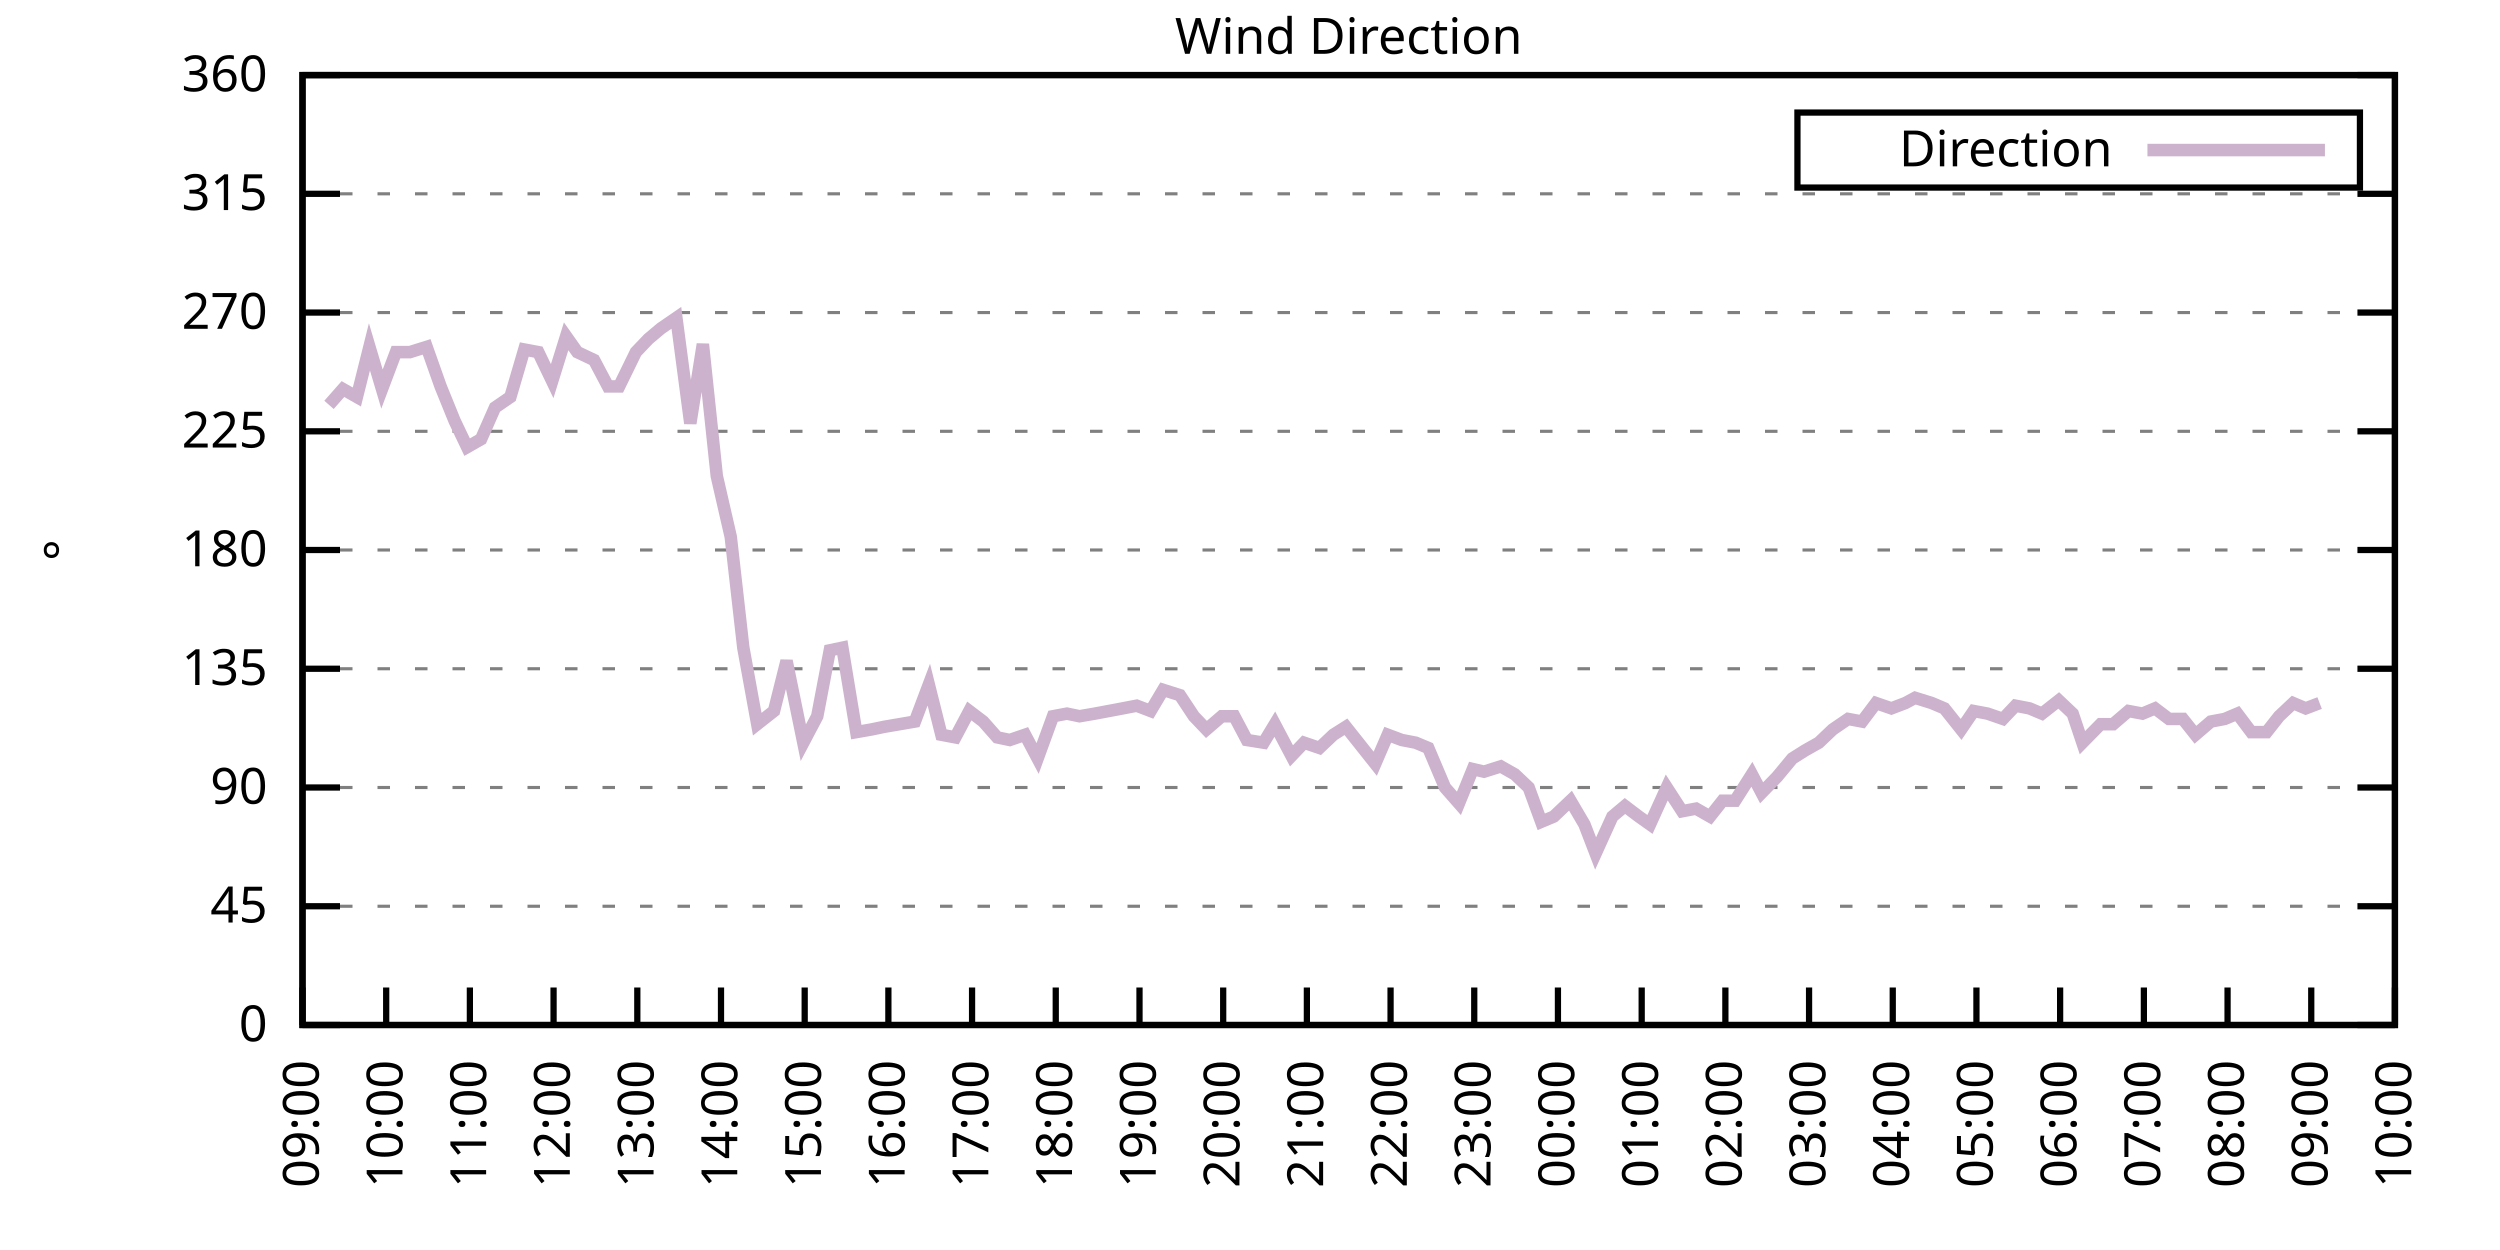
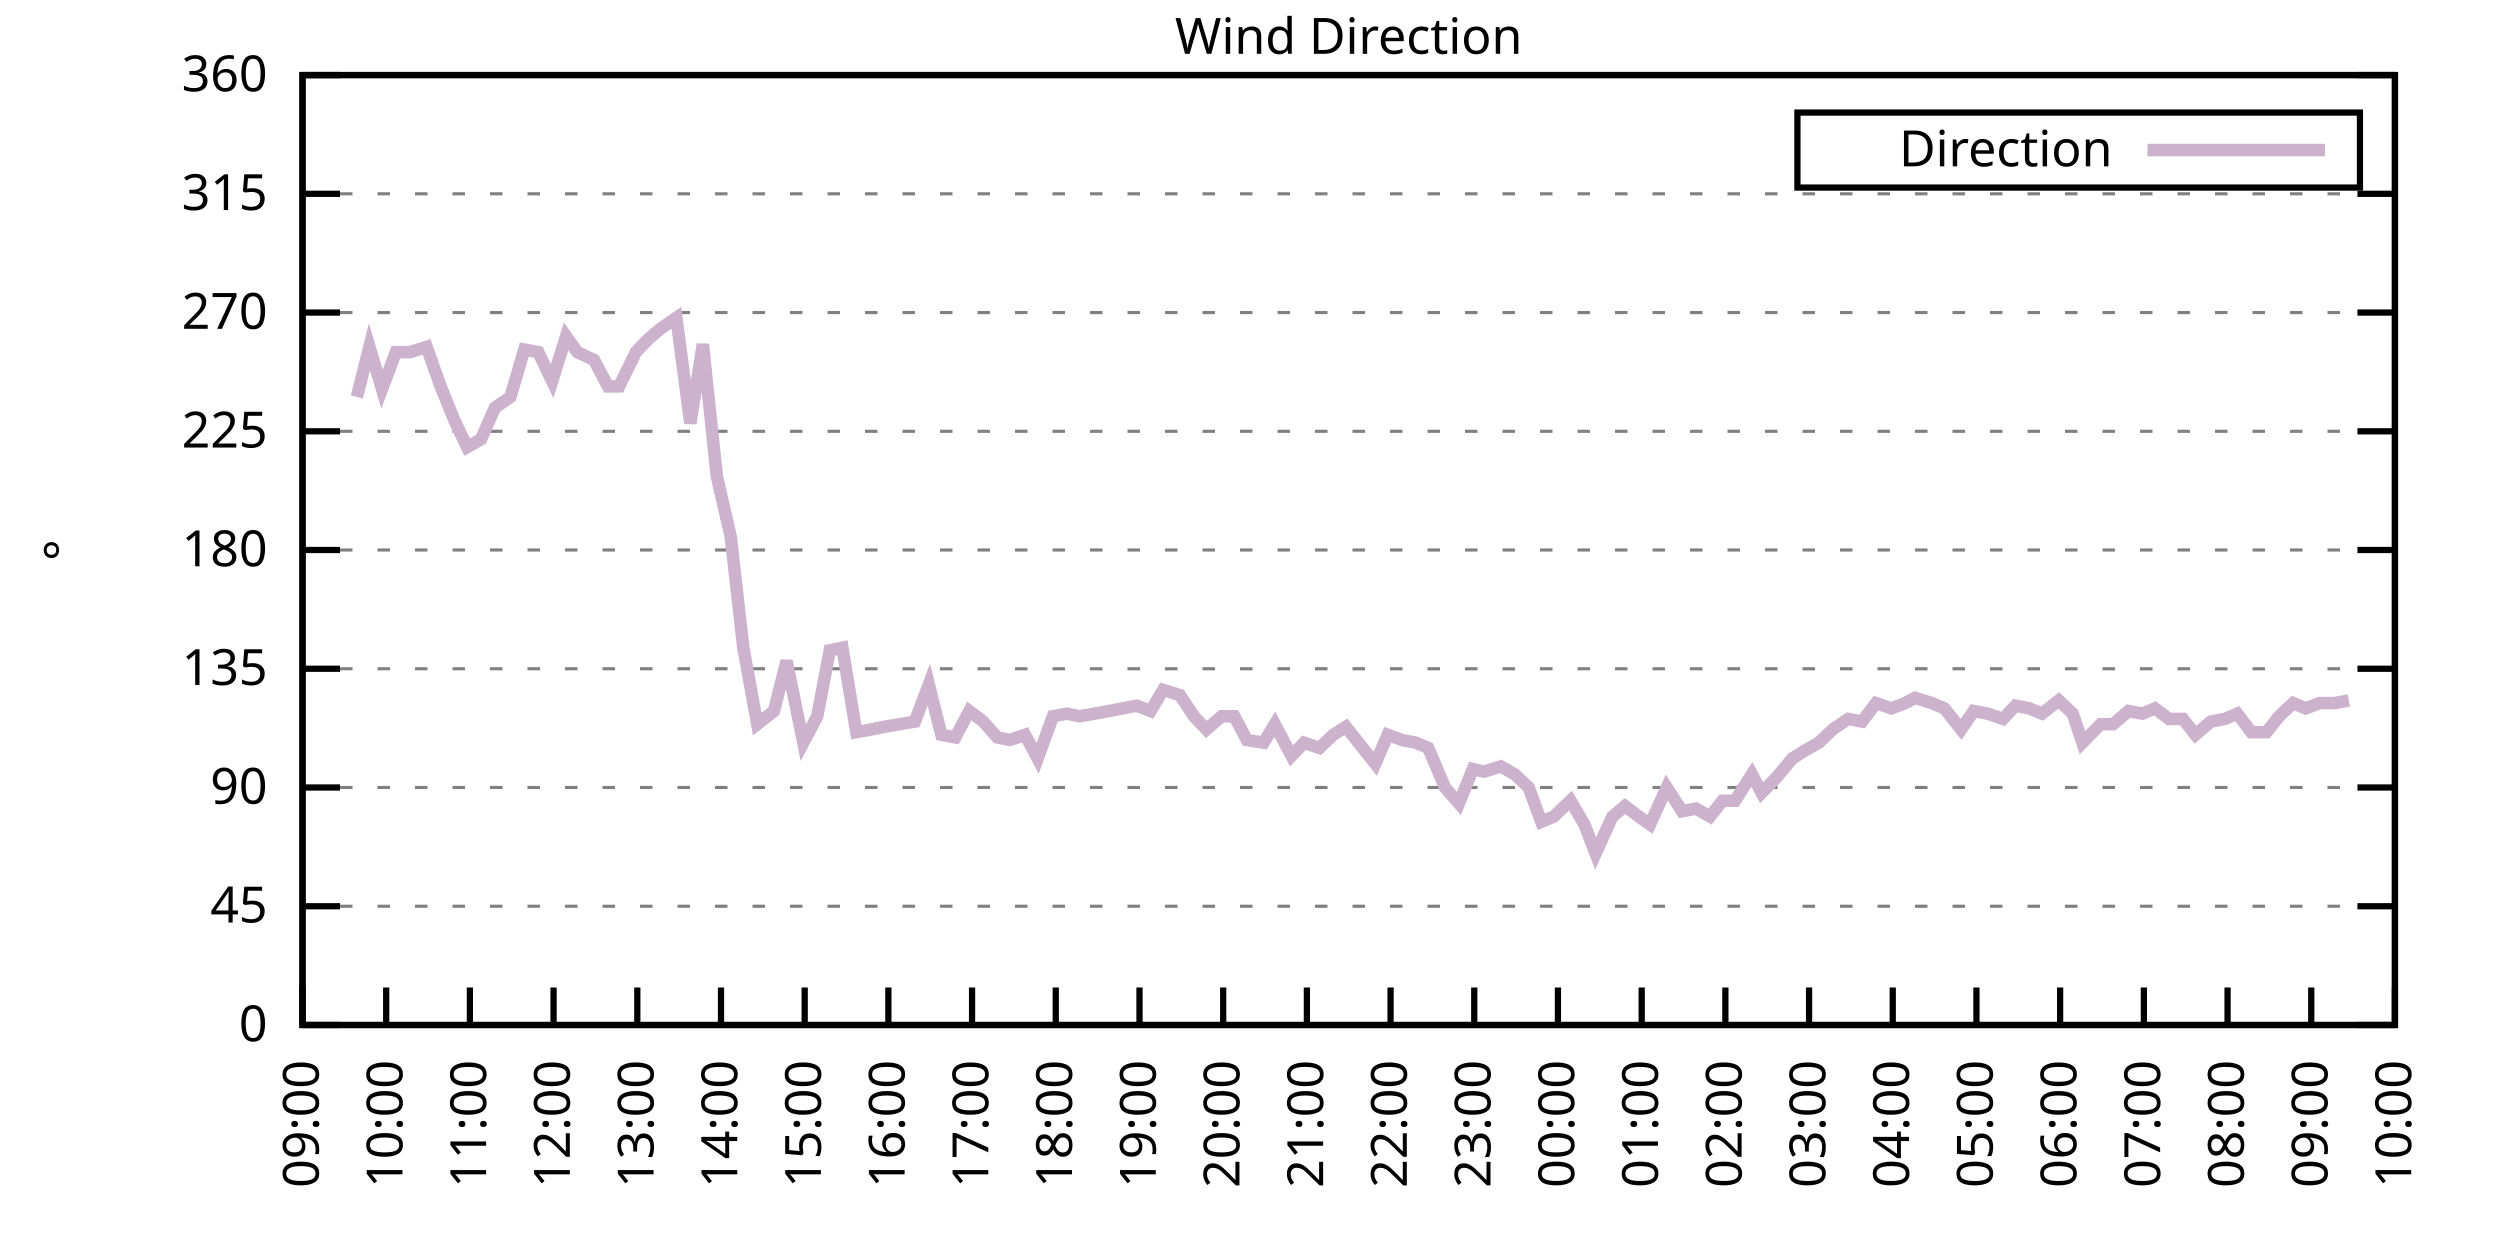
<svg xmlns="http://www.w3.org/2000/svg" xmlns:xlink="http://www.w3.org/1999/xlink" width="400" height="200" viewBox="0 0 400 200">
  <g id="gnuplot_canvas">
    <rect x="0" y="0" width="400" height="200" fill="none" />
    <defs>
      <circle id="gpDot" r="0.5" stroke-width="0.5" stroke="currentColor" />
      <path id="gpPt0" stroke-width="0.333" stroke="currentColor" d="M-1,0 h2 M0,-1 v2" />
      <path id="gpPt1" stroke-width="0.333" stroke="currentColor" d="M-1,-1 L1,1 M1,-1 L-1,1" />
      <path id="gpPt2" stroke-width="0.333" stroke="currentColor" d="M-1,0 L1,0 M0,-1 L0,1 M-1,-1 L1,1 M-1,1 L1,-1" />
      <rect id="gpPt3" stroke-width="0.333" stroke="currentColor" x="-1" y="-1" width="2" height="2" />
      <rect id="gpPt4" stroke-width="0.333" stroke="currentColor" fill="currentColor" x="-1" y="-1" width="2" height="2" />
      <circle id="gpPt5" stroke-width="0.333" stroke="currentColor" cx="0" cy="0" r="1" />
      <use xlink:href="#gpPt5" id="gpPt6" fill="currentColor" stroke="none" />
      <path id="gpPt7" stroke-width="0.333" stroke="currentColor" d="M0,-1.33 L-1.33,0.67 L1.33,0.67 z" />
      <use xlink:href="#gpPt7" id="gpPt8" fill="currentColor" stroke="none" />
      <use xlink:href="#gpPt7" id="gpPt9" stroke="currentColor" transform="rotate(180)" />
      <use xlink:href="#gpPt9" id="gpPt10" fill="currentColor" stroke="none" />
      <use xlink:href="#gpPt3" id="gpPt11" stroke="currentColor" transform="rotate(45)" />
      <use xlink:href="#gpPt11" id="gpPt12" fill="currentColor" stroke="none" />
      <path id="gpPt13" stroke-width="0.333" stroke="currentColor" d="M0,1.330 L1.265,0.411 L0.782,-1.067 L-0.782,-1.076 L-1.265,0.411 z" />
      <use xlink:href="#gpPt13" id="gpPt14" fill="currentColor" stroke="none" />
      <filter id="textbox" filterUnits="objectBoundingBox" x="0" y="0" height="1" width="1">
        <feFlood flood-color="white" flood-opacity="1" result="bgnd" />
        <feComposite in="SourceGraphic" in2="bgnd" operator="atop" />
      </filter>
      <filter id="greybox" filterUnits="objectBoundingBox" x="0" y="0" height="1" width="1">
        <feFlood flood-color="lightgrey" flood-opacity="1" result="grey" />
        <feComposite in="SourceGraphic" in2="grey" operator="atop" />
      </filter>
    </defs>
    <g fill="none" color="white" stroke="currentColor" stroke-width="1.00" stroke-linecap="butt" stroke-linejoin="miter">
</g>
    <g fill="none" color="black" stroke="currentColor" stroke-width="1.00" stroke-linecap="butt" stroke-linejoin="miter">
      <g stroke="none" shape-rendering="crispEdges">
        <polygon fill="rgb(255, 255, 255)" points="48.40,164.00 383.18,164.00 383.18,12.02 48.40,12.02 " />
      </g>
    </g>
    <g fill="none" color="black" stroke="currentColor" stroke-width="1.00" stroke-linecap="butt" stroke-linejoin="miter">
</g>
    <g fill="none" color="black" stroke="black" stroke-width="0.50" stroke-linecap="butt" stroke-linejoin="miter">
</g>
    <g fill="none" color="gray" stroke="currentColor" stroke-width="0.50" stroke-linecap="butt" stroke-linejoin="miter">
      <path stroke="gray" stroke-dasharray="2,4" class="gridline" d="M48.40,164.00 L383.19,164.00  " />
    </g>
    <g fill="none" color="gray" stroke="gray" stroke-width="1.00" stroke-linecap="butt" stroke-linejoin="miter">
</g>
    <g fill="none" color="black" stroke="currentColor" stroke-width="1.00" stroke-linecap="butt" stroke-linejoin="miter">
      <path stroke="black" d="M48.40,164.00 L54.40,164.00 M383.19,164.00 L377.19,164.00  " />
      <g transform="translate(42.80,166.60)" stroke="none" fill="black" font-family="Sans" font-size="8.00" text-anchor="end">
        <text>
          <tspan font-family="Sans"> 0</tspan>
        </text>
      </g>
    </g>
    <g fill="none" color="black" stroke="currentColor" stroke-width="1.00" stroke-linecap="butt" stroke-linejoin="miter">
</g>
    <g fill="none" color="black" stroke="black" stroke-width="0.50" stroke-linecap="butt" stroke-linejoin="miter">
</g>
    <g fill="none" color="gray" stroke="currentColor" stroke-width="0.50" stroke-linecap="butt" stroke-linejoin="miter">
      <path stroke="gray" stroke-dasharray="2,4" class="gridline" d="M48.40,145.00 L383.19,145.00  " />
    </g>
    <g fill="none" color="gray" stroke="gray" stroke-width="1.00" stroke-linecap="butt" stroke-linejoin="miter">
</g>
    <g fill="none" color="black" stroke="currentColor" stroke-width="1.00" stroke-linecap="butt" stroke-linejoin="miter">
      <path stroke="black" d="M48.40,145.00 L54.40,145.00 M383.19,145.00 L377.19,145.00  " />
      <g transform="translate(42.80,147.60)" stroke="none" fill="black" font-family="Sans" font-size="8.00" text-anchor="end">
        <text>
          <tspan font-family="Sans"> 45</tspan>
        </text>
      </g>
    </g>
    <g fill="none" color="black" stroke="currentColor" stroke-width="1.00" stroke-linecap="butt" stroke-linejoin="miter">
</g>
    <g fill="none" color="black" stroke="black" stroke-width="0.50" stroke-linecap="butt" stroke-linejoin="miter">
</g>
    <g fill="none" color="gray" stroke="currentColor" stroke-width="0.50" stroke-linecap="butt" stroke-linejoin="miter">
      <path stroke="gray" stroke-dasharray="2,4" class="gridline" d="M48.40,126.00 L383.19,126.00  " />
    </g>
    <g fill="none" color="gray" stroke="gray" stroke-width="1.00" stroke-linecap="butt" stroke-linejoin="miter">
</g>
    <g fill="none" color="black" stroke="currentColor" stroke-width="1.00" stroke-linecap="butt" stroke-linejoin="miter">
      <path stroke="black" d="M48.40,126.00 L54.40,126.00 M383.19,126.00 L377.19,126.00  " />
      <g transform="translate(42.80,128.60)" stroke="none" fill="black" font-family="Sans" font-size="8.00" text-anchor="end">
        <text>
          <tspan font-family="Sans"> 90</tspan>
        </text>
      </g>
    </g>
    <g fill="none" color="black" stroke="currentColor" stroke-width="1.00" stroke-linecap="butt" stroke-linejoin="miter">
</g>
    <g fill="none" color="black" stroke="black" stroke-width="0.50" stroke-linecap="butt" stroke-linejoin="miter">
</g>
    <g fill="none" color="gray" stroke="currentColor" stroke-width="0.50" stroke-linecap="butt" stroke-linejoin="miter">
      <path stroke="gray" stroke-dasharray="2,4" class="gridline" d="M48.40,107.00 L383.19,107.00  " />
    </g>
    <g fill="none" color="gray" stroke="gray" stroke-width="1.00" stroke-linecap="butt" stroke-linejoin="miter">
</g>
    <g fill="none" color="black" stroke="currentColor" stroke-width="1.00" stroke-linecap="butt" stroke-linejoin="miter">
      <path stroke="black" d="M48.40,107.00 L54.40,107.00 M383.19,107.00 L377.19,107.00  " />
      <g transform="translate(42.80,109.60)" stroke="none" fill="black" font-family="Sans" font-size="8.00" text-anchor="end">
        <text>
          <tspan font-family="Sans"> 135</tspan>
        </text>
      </g>
    </g>
    <g fill="none" color="black" stroke="currentColor" stroke-width="1.00" stroke-linecap="butt" stroke-linejoin="miter">
</g>
    <g fill="none" color="black" stroke="black" stroke-width="0.50" stroke-linecap="butt" stroke-linejoin="miter">
</g>
    <g fill="none" color="gray" stroke="currentColor" stroke-width="0.50" stroke-linecap="butt" stroke-linejoin="miter">
      <path stroke="gray" stroke-dasharray="2,4" class="gridline" d="M48.40,88.00 L383.19,88.00  " />
    </g>
    <g fill="none" color="gray" stroke="gray" stroke-width="1.00" stroke-linecap="butt" stroke-linejoin="miter">
</g>
    <g fill="none" color="black" stroke="currentColor" stroke-width="1.00" stroke-linecap="butt" stroke-linejoin="miter">
      <path stroke="black" d="M48.40,88.00 L54.40,88.00 M383.19,88.00 L377.19,88.00  " />
      <g transform="translate(42.80,90.60)" stroke="none" fill="black" font-family="Sans" font-size="8.00" text-anchor="end">
        <text>
          <tspan font-family="Sans"> 180</tspan>
        </text>
      </g>
    </g>
    <g fill="none" color="black" stroke="currentColor" stroke-width="1.00" stroke-linecap="butt" stroke-linejoin="miter">
</g>
    <g fill="none" color="black" stroke="black" stroke-width="0.50" stroke-linecap="butt" stroke-linejoin="miter">
</g>
    <g fill="none" color="gray" stroke="currentColor" stroke-width="0.50" stroke-linecap="butt" stroke-linejoin="miter">
      <path stroke="gray" stroke-dasharray="2,4" class="gridline" d="M48.40,69.01 L383.19,69.01  " />
    </g>
    <g fill="none" color="gray" stroke="gray" stroke-width="1.00" stroke-linecap="butt" stroke-linejoin="miter">
</g>
    <g fill="none" color="black" stroke="currentColor" stroke-width="1.00" stroke-linecap="butt" stroke-linejoin="miter">
      <path stroke="black" d="M48.40,69.01 L54.40,69.01 M383.19,69.01 L377.19,69.01  " />
      <g transform="translate(42.80,71.61)" stroke="none" fill="black" font-family="Sans" font-size="8.00" text-anchor="end">
        <text>
          <tspan font-family="Sans"> 225</tspan>
        </text>
      </g>
    </g>
    <g fill="none" color="black" stroke="currentColor" stroke-width="1.00" stroke-linecap="butt" stroke-linejoin="miter">
</g>
    <g fill="none" color="black" stroke="black" stroke-width="0.50" stroke-linecap="butt" stroke-linejoin="miter">
</g>
    <g fill="none" color="gray" stroke="currentColor" stroke-width="0.50" stroke-linecap="butt" stroke-linejoin="miter">
      <path stroke="gray" stroke-dasharray="2,4" class="gridline" d="M48.40,50.01 L383.19,50.01  " />
    </g>
    <g fill="none" color="gray" stroke="gray" stroke-width="1.00" stroke-linecap="butt" stroke-linejoin="miter">
</g>
    <g fill="none" color="black" stroke="currentColor" stroke-width="1.00" stroke-linecap="butt" stroke-linejoin="miter">
      <path stroke="black" d="M48.40,50.01 L54.40,50.01 M383.19,50.01 L377.19,50.01  " />
      <g transform="translate(42.80,52.61)" stroke="none" fill="black" font-family="Sans" font-size="8.00" text-anchor="end">
        <text>
          <tspan font-family="Sans"> 270</tspan>
        </text>
      </g>
    </g>
    <g fill="none" color="black" stroke="currentColor" stroke-width="1.00" stroke-linecap="butt" stroke-linejoin="miter">
</g>
    <g fill="none" color="black" stroke="black" stroke-width="0.50" stroke-linecap="butt" stroke-linejoin="miter">
</g>
    <g fill="none" color="gray" stroke="currentColor" stroke-width="0.50" stroke-linecap="butt" stroke-linejoin="miter">
      <path stroke="gray" stroke-dasharray="2,4" class="gridline" d="M48.40,31.01 L383.19,31.01  " />
    </g>
    <g fill="none" color="gray" stroke="gray" stroke-width="1.00" stroke-linecap="butt" stroke-linejoin="miter">
</g>
    <g fill="none" color="black" stroke="currentColor" stroke-width="1.00" stroke-linecap="butt" stroke-linejoin="miter">
      <path stroke="black" d="M48.40,31.01 L54.40,31.01 M383.19,31.01 L377.19,31.01  " />
      <g transform="translate(42.80,33.61)" stroke="none" fill="black" font-family="Sans" font-size="8.00" text-anchor="end">
        <text>
          <tspan font-family="Sans"> 315</tspan>
        </text>
      </g>
    </g>
    <g fill="none" color="black" stroke="currentColor" stroke-width="1.00" stroke-linecap="butt" stroke-linejoin="miter">
</g>
    <g fill="none" color="black" stroke="black" stroke-width="0.50" stroke-linecap="butt" stroke-linejoin="miter">
</g>
    <g fill="none" color="gray" stroke="currentColor" stroke-width="0.50" stroke-linecap="butt" stroke-linejoin="miter">
      <path stroke="gray" stroke-dasharray="2,4" class="gridline" d="M48.40,12.01 L383.19,12.01  " />
    </g>
    <g fill="none" color="gray" stroke="gray" stroke-width="1.00" stroke-linecap="butt" stroke-linejoin="miter">
</g>
    <g fill="none" color="black" stroke="currentColor" stroke-width="1.00" stroke-linecap="butt" stroke-linejoin="miter">
      <path stroke="black" d="M48.40,12.01 L54.40,12.01 M383.19,12.01 L377.19,12.01  " />
      <g transform="translate(42.80,14.61)" stroke="none" fill="black" font-family="Sans" font-size="8.00" text-anchor="end">
        <text>
          <tspan font-family="Sans"> 360</tspan>
        </text>
      </g>
    </g>
    <g fill="none" color="black" stroke="currentColor" stroke-width="1.00" stroke-linecap="butt" stroke-linejoin="miter">
      <path stroke="black" d="M48.40,164.00 L48.40,158.00  " />
      <g transform="translate(51.00,169.60) rotate(270.00)" stroke="none" fill="black" font-family="Sans" font-size="8.00" text-anchor="end">
        <text>
          <tspan font-family="Sans">09:00</tspan>
        </text>
      </g>
    </g>
    <g fill="none" color="black" stroke="currentColor" stroke-width="1.00" stroke-linecap="butt" stroke-linejoin="miter">
      <path stroke="black" d="M61.79,164.00 L61.79,158.00  " />
      <g transform="translate(64.39,169.60) rotate(270.00)" stroke="none" fill="black" font-family="Sans" font-size="8.00" text-anchor="end">
        <text>
          <tspan font-family="Sans">10:00</tspan>
        </text>
      </g>
    </g>
    <g fill="none" color="black" stroke="currentColor" stroke-width="1.00" stroke-linecap="butt" stroke-linejoin="miter">
      <path stroke="black" d="M75.18,164.00 L75.18,158.00  " />
      <g transform="translate(77.78,169.60) rotate(270.00)" stroke="none" fill="black" font-family="Sans" font-size="8.00" text-anchor="end">
        <text>
          <tspan font-family="Sans">11:00</tspan>
        </text>
      </g>
    </g>
    <g fill="none" color="black" stroke="currentColor" stroke-width="1.00" stroke-linecap="butt" stroke-linejoin="miter">
      <path stroke="black" d="M88.57,164.00 L88.57,158.00  " />
      <g transform="translate(91.17,169.60) rotate(270.00)" stroke="none" fill="black" font-family="Sans" font-size="8.00" text-anchor="end">
        <text>
          <tspan font-family="Sans">12:00</tspan>
        </text>
      </g>
    </g>
    <g fill="none" color="black" stroke="currentColor" stroke-width="1.00" stroke-linecap="butt" stroke-linejoin="miter">
      <path stroke="black" d="M101.97,164.00 L101.97,158.00  " />
      <g transform="translate(104.57,169.60) rotate(270.00)" stroke="none" fill="black" font-family="Sans" font-size="8.00" text-anchor="end">
        <text>
          <tspan font-family="Sans">13:00</tspan>
        </text>
      </g>
    </g>
    <g fill="none" color="black" stroke="currentColor" stroke-width="1.00" stroke-linecap="butt" stroke-linejoin="miter">
      <path stroke="black" d="M115.36,164.00 L115.36,158.00  " />
      <g transform="translate(117.96,169.60) rotate(270.00)" stroke="none" fill="black" font-family="Sans" font-size="8.00" text-anchor="end">
        <text>
          <tspan font-family="Sans">14:00</tspan>
        </text>
      </g>
    </g>
    <g fill="none" color="black" stroke="currentColor" stroke-width="1.00" stroke-linecap="butt" stroke-linejoin="miter">
      <path stroke="black" d="M128.75,164.00 L128.75,158.00  " />
      <g transform="translate(131.35,169.60) rotate(270.00)" stroke="none" fill="black" font-family="Sans" font-size="8.00" text-anchor="end">
        <text>
          <tspan font-family="Sans">15:00</tspan>
        </text>
      </g>
    </g>
    <g fill="none" color="black" stroke="currentColor" stroke-width="1.00" stroke-linecap="butt" stroke-linejoin="miter">
      <path stroke="black" d="M142.14,164.00 L142.14,158.00  " />
      <g transform="translate(144.74,169.60) rotate(270.00)" stroke="none" fill="black" font-family="Sans" font-size="8.00" text-anchor="end">
        <text>
          <tspan font-family="Sans">16:00</tspan>
        </text>
      </g>
    </g>
    <g fill="none" color="black" stroke="currentColor" stroke-width="1.00" stroke-linecap="butt" stroke-linejoin="miter">
      <path stroke="black" d="M155.53,164.00 L155.53,158.00  " />
      <g transform="translate(158.13,169.60) rotate(270.00)" stroke="none" fill="black" font-family="Sans" font-size="8.00" text-anchor="end">
        <text>
          <tspan font-family="Sans">17:00</tspan>
        </text>
      </g>
    </g>
    <g fill="none" color="black" stroke="currentColor" stroke-width="1.00" stroke-linecap="butt" stroke-linejoin="miter">
      <path stroke="black" d="M168.92,164.00 L168.92,158.00  " />
      <g transform="translate(171.52,169.60) rotate(270.00)" stroke="none" fill="black" font-family="Sans" font-size="8.00" text-anchor="end">
        <text>
          <tspan font-family="Sans">18:00</tspan>
        </text>
      </g>
    </g>
    <g fill="none" color="black" stroke="currentColor" stroke-width="1.00" stroke-linecap="butt" stroke-linejoin="miter">
      <path stroke="black" d="M182.32,164.00 L182.32,158.00  " />
      <g transform="translate(184.92,169.60) rotate(270.00)" stroke="none" fill="black" font-family="Sans" font-size="8.00" text-anchor="end">
        <text>
          <tspan font-family="Sans">19:00</tspan>
        </text>
      </g>
    </g>
    <g fill="none" color="black" stroke="currentColor" stroke-width="1.00" stroke-linecap="butt" stroke-linejoin="miter">
      <path stroke="black" d="M195.71,164.00 L195.71,158.00  " />
      <g transform="translate(198.31,169.60) rotate(270.00)" stroke="none" fill="black" font-family="Sans" font-size="8.00" text-anchor="end">
        <text>
          <tspan font-family="Sans">20:00</tspan>
        </text>
      </g>
    </g>
    <g fill="none" color="black" stroke="currentColor" stroke-width="1.00" stroke-linecap="butt" stroke-linejoin="miter">
      <path stroke="black" d="M209.10,164.00 L209.10,158.00  " />
      <g transform="translate(211.70,169.60) rotate(270.00)" stroke="none" fill="black" font-family="Sans" font-size="8.00" text-anchor="end">
        <text>
          <tspan font-family="Sans">21:00</tspan>
        </text>
      </g>
    </g>
    <g fill="none" color="black" stroke="currentColor" stroke-width="1.00" stroke-linecap="butt" stroke-linejoin="miter">
      <path stroke="black" d="M222.49,164.00 L222.49,158.00  " />
      <g transform="translate(225.09,169.60) rotate(270.00)" stroke="none" fill="black" font-family="Sans" font-size="8.00" text-anchor="end">
        <text>
          <tspan font-family="Sans">22:00</tspan>
        </text>
      </g>
    </g>
    <g fill="none" color="black" stroke="currentColor" stroke-width="1.00" stroke-linecap="butt" stroke-linejoin="miter">
      <path stroke="black" d="M235.88,164.00 L235.88,158.00  " />
      <g transform="translate(238.48,169.60) rotate(270.00)" stroke="none" fill="black" font-family="Sans" font-size="8.00" text-anchor="end">
        <text>
          <tspan font-family="Sans">23:00</tspan>
        </text>
      </g>
    </g>
    <g fill="none" color="black" stroke="currentColor" stroke-width="1.00" stroke-linecap="butt" stroke-linejoin="miter">
      <path stroke="black" d="M249.27,164.00 L249.27,158.00  " />
      <g transform="translate(251.87,169.60) rotate(270.00)" stroke="none" fill="black" font-family="Sans" font-size="8.00" text-anchor="end">
        <text>
          <tspan font-family="Sans">00:00</tspan>
        </text>
      </g>
    </g>
    <g fill="none" color="black" stroke="currentColor" stroke-width="1.00" stroke-linecap="butt" stroke-linejoin="miter">
      <path stroke="black" d="M262.67,164.00 L262.67,158.00  " />
      <g transform="translate(265.27,169.60) rotate(270.00)" stroke="none" fill="black" font-family="Sans" font-size="8.00" text-anchor="end">
        <text>
          <tspan font-family="Sans">01:00</tspan>
        </text>
      </g>
    </g>
    <g fill="none" color="black" stroke="currentColor" stroke-width="1.00" stroke-linecap="butt" stroke-linejoin="miter">
      <path stroke="black" d="M276.06,164.00 L276.06,158.00  " />
      <g transform="translate(278.66,169.60) rotate(270.00)" stroke="none" fill="black" font-family="Sans" font-size="8.00" text-anchor="end">
        <text>
          <tspan font-family="Sans">02:00</tspan>
        </text>
      </g>
    </g>
    <g fill="none" color="black" stroke="currentColor" stroke-width="1.00" stroke-linecap="butt" stroke-linejoin="miter">
      <path stroke="black" d="M289.45,164.00 L289.45,158.00  " />
      <g transform="translate(292.05,169.60) rotate(270.00)" stroke="none" fill="black" font-family="Sans" font-size="8.00" text-anchor="end">
        <text>
          <tspan font-family="Sans">03:00</tspan>
        </text>
      </g>
    </g>
    <g fill="none" color="black" stroke="currentColor" stroke-width="1.00" stroke-linecap="butt" stroke-linejoin="miter">
      <path stroke="black" d="M302.84,164.00 L302.84,158.00  " />
      <g transform="translate(305.44,169.60) rotate(270.00)" stroke="none" fill="black" font-family="Sans" font-size="8.00" text-anchor="end">
        <text>
          <tspan font-family="Sans">04:00</tspan>
        </text>
      </g>
    </g>
    <g fill="none" color="black" stroke="currentColor" stroke-width="1.00" stroke-linecap="butt" stroke-linejoin="miter">
      <path stroke="black" d="M316.23,164.00 L316.23,158.00  " />
      <g transform="translate(318.83,169.60) rotate(270.00)" stroke="none" fill="black" font-family="Sans" font-size="8.00" text-anchor="end">
        <text>
          <tspan font-family="Sans">05:00</tspan>
        </text>
      </g>
    </g>
    <g fill="none" color="black" stroke="currentColor" stroke-width="1.00" stroke-linecap="butt" stroke-linejoin="miter">
      <path stroke="black" d="M329.62,164.00 L329.62,158.00  " />
      <g transform="translate(332.22,169.60) rotate(270.00)" stroke="none" fill="black" font-family="Sans" font-size="8.00" text-anchor="end">
        <text>
          <tspan font-family="Sans">06:00</tspan>
        </text>
      </g>
    </g>
    <g fill="none" color="black" stroke="currentColor" stroke-width="1.00" stroke-linecap="butt" stroke-linejoin="miter">
      <path stroke="black" d="M343.02,164.00 L343.02,158.00  " />
      <g transform="translate(345.62,169.60) rotate(270.00)" stroke="none" fill="black" font-family="Sans" font-size="8.00" text-anchor="end">
        <text>
          <tspan font-family="Sans">07:00</tspan>
        </text>
      </g>
    </g>
    <g fill="none" color="black" stroke="currentColor" stroke-width="1.00" stroke-linecap="butt" stroke-linejoin="miter">
      <path stroke="black" d="M356.41,164.00 L356.41,158.00  " />
      <g transform="translate(359.01,169.60) rotate(270.00)" stroke="none" fill="black" font-family="Sans" font-size="8.00" text-anchor="end">
        <text>
          <tspan font-family="Sans">08:00</tspan>
        </text>
      </g>
    </g>
    <g fill="none" color="black" stroke="currentColor" stroke-width="1.00" stroke-linecap="butt" stroke-linejoin="miter">
      <path stroke="black" d="M369.80,164.00 L369.80,158.00  " />
      <g transform="translate(372.40,169.60) rotate(270.00)" stroke="none" fill="black" font-family="Sans" font-size="8.00" text-anchor="end">
        <text>
          <tspan font-family="Sans">09:00</tspan>
        </text>
      </g>
    </g>
    <g fill="none" color="black" stroke="currentColor" stroke-width="1.00" stroke-linecap="butt" stroke-linejoin="miter">
      <path stroke="black" d="M383.19,164.00 L383.19,158.00  " />
      <g transform="translate(385.79,169.60) rotate(270.00)" stroke="none" fill="black" font-family="Sans" font-size="8.00" text-anchor="end">
        <text>
          <tspan font-family="Sans">10:00</tspan>
        </text>
      </g>
    </g>
    <g fill="none" color="black" stroke="currentColor" stroke-width="1.00" stroke-linecap="butt" stroke-linejoin="miter">
</g>
    <g fill="none" color="black" stroke="currentColor" stroke-width="1.00" stroke-linecap="butt" stroke-linejoin="miter">
      <path stroke="black" d="M48.40,12.01 L48.40,164.00 L383.19,164.00 L383.19,12.01 L48.40,12.01 Z  " />
    </g>
    <g fill="none" color="black" stroke="currentColor" stroke-width="1.00" stroke-linecap="butt" stroke-linejoin="miter">
</g>
    <g fill="none" color="black" stroke="currentColor" stroke-width="1.00" stroke-linecap="butt" stroke-linejoin="miter">
      <path stroke="black" d="M287.59,30.01 L287.59,18.01 L377.59,18.01 L377.59,30.01 L287.59,30.01 Z  " />
    </g>
    <g id="Wind_direction_plot_1">
      <g fill="none" color="white" stroke="black" stroke-width="2.00" stroke-linecap="butt" stroke-linejoin="miter">
</g>
      <g fill="none" color="black" stroke="currentColor" stroke-width="2.00" stroke-linecap="butt" stroke-linejoin="miter">
        <g transform="translate(337.99,26.61)" stroke="none" fill="black" font-family="Sans" font-size="8.00" text-anchor="end">
          <text>
            <tspan font-family="Sans">Direction</tspan>
          </text>
        </g>
      </g>
      <g fill="none" color="black" stroke="currentColor" stroke-width="2.00" stroke-linecap="butt" stroke-linejoin="miter">
-         <path stroke="rgb(204, 178, 204)" d="M343.59,24.01 L371.99,24.01 M52.64,64.78 L54.87,62.25 L57.10,63.52 L59.11,55.50 L61.12,62.25 L63.35,56.34   L65.59,56.34 L68.26,55.50 L70.50,61.83 L72.73,67.32 L74.74,71.54 L76.97,70.27 L79.20,65.21 L81.66,63.52   L83.89,55.92 L86.12,56.34 L88.35,60.98 L90.58,53.81 L92.37,56.34 L95.05,57.61 L97.28,61.83 L99.06,61.83   L101.74,56.34 L103.75,54.23 L105.76,52.54 L108.22,50.85 L110.45,67.74 L112.46,55.07 L114.69,76.18 L116.92,85.89   L118.93,103.63 L121.16,115.87 L123.84,113.76 L125.85,105.74 L128.53,118.83 L130.76,114.60 L132.77,104.05 L134.78,103.63   L137.01,117.14 L139.46,116.71 L141.47,116.29 L143.93,115.87 L146.38,115.45 L148.61,109.54 L150.62,117.56 L152.85,117.98   L155.09,113.76 L157.32,115.45 L159.55,117.98 L161.56,118.40 L164.01,117.56 L166.02,121.36 L168.48,114.60 L170.71,114.18   L172.72,114.60 L175.17,114.18 L177.41,113.76 L179.64,113.34 L181.87,112.91 L184.10,113.76 L186.11,110.38 L188.79,111.23   L191.02,114.60 L193.03,116.71 L195.48,114.60 L197.49,114.60 L199.50,118.40 L202.18,118.83 L203.97,115.87 L206.64,120.94   L208.65,118.83 L211.11,119.67 L213.34,117.56 L215.35,116.29 L220.04,122.20 L222.04,117.56 L224.28,118.40 L226.51,118.83   L228.52,119.67 L231.20,126.00 L233.43,128.54 L235.66,123.05 L237.44,123.47 L240.12,122.62 L242.36,123.89 L244.59,126.00   L246.60,131.49 L248.60,130.65 L251.28,128.11 L253.51,131.91 L255.30,136.56 L257.98,130.65 L259.99,128.96 L262.22,130.65   L264.00,131.91 L266.68,126.00 L269.14,129.80 L271.37,129.38 L273.60,130.65 L275.61,128.11 L277.62,128.11 L280.30,123.89   L281.86,126.85 L284.32,124.31 L286.77,121.36 L288.78,120.09 L291.01,118.83 L293.24,116.71 L295.70,115.03 L297.93,115.45   L300.16,112.49 L302.62,113.34 L304.85,112.49 L306.41,111.65 L309.09,112.49 L311.10,113.34 L313.78,116.71 L315.79,113.76   L318.02,114.18 L320.47,115.03 L322.48,112.91 L324.71,113.34 L326.72,114.18 L329.40,112.07 L331.63,114.18 L333.19,118.83   L336.10,115.87 L338.10,115.87 L340.56,113.76 L342.79,114.18 L344.80,113.34 L347.03,115.03 L349.26,115.03 L351.27,117.56   L353.73,115.45 L355.96,115.03 L357.97,114.18 L360.20,117.14 L362.66,117.14 L364.66,114.60 L366.90,112.49 L368.91,113.34   L371.14,112.49  " />
+         <path stroke="rgb(204, 178, 204)" d="M343.59,24.01 L371.99,24.01 M57.10,63.52 L59.11,55.50 L61.12,62.25 L63.35,56.34 L65.59,56.34 L68.26,55.50   L70.50,61.83 L72.73,67.32 L74.74,71.54 L76.97,70.27 L79.20,65.21 L81.66,63.52 L83.89,55.92 L86.12,56.34   L88.35,60.98 L90.58,53.81 L92.37,56.34 L95.05,57.61 L97.28,61.83 L99.06,61.83 L101.74,56.34 L103.75,54.23   L105.76,52.54 L108.22,50.85 L110.45,67.74 L112.46,55.07 L114.69,76.18 L116.92,85.89 L118.93,103.63 L121.16,115.87   L123.84,113.76 L125.85,105.74 L128.53,118.83 L130.76,114.60 L132.77,104.05 L134.78,103.63 L137.01,117.14 L139.46,116.71   L141.47,116.29 L143.93,115.87 L146.38,115.45 L148.61,109.54 L150.62,117.56 L152.85,117.98 L155.09,113.76 L157.32,115.45   L159.55,117.98 L161.56,118.40 L164.01,117.56 L166.02,121.36 L168.48,114.60 L170.71,114.18 L172.72,114.60 L175.17,114.18   L177.41,113.76 L179.64,113.34 L181.87,112.91 L184.10,113.76 L186.11,110.38 L188.79,111.23 L191.02,114.60 L193.03,116.71   L195.48,114.60 L197.49,114.60 L199.50,118.40 L202.18,118.83 L203.97,115.87 L206.64,120.94 L208.65,118.83 L211.11,119.67   L213.34,117.56 L215.35,116.29 L220.04,122.20 L222.04,117.56 L224.28,118.40 L226.51,118.83 L228.52,119.67 L231.20,126.00   L233.43,128.54 L235.66,123.05 L237.44,123.47 L240.12,122.62 L242.36,123.89 L244.59,126.00 L246.60,131.49 L248.60,130.65   L251.28,128.11 L253.51,131.91 L255.30,136.56 L257.98,130.65 L259.99,128.96 L262.22,130.65 L264.00,131.91 L266.68,126.00   L269.14,129.80 L271.37,129.38 L273.60,130.65 L275.61,128.11 L277.62,128.11 L280.30,123.89 L281.86,126.85 L284.32,124.31   L286.77,121.36 L288.78,120.09 L291.01,118.83 L293.24,116.71 L295.70,115.03 L297.93,115.45 L300.16,112.49 L302.62,113.34   L304.85,112.49 L306.41,111.65 L309.09,112.49 L311.10,113.34 L313.78,116.71 L315.79,113.76 L318.02,114.18 L320.47,115.03   L322.48,112.91 L324.71,113.34 L326.72,114.18 L329.40,112.07 L331.63,114.18 L333.19,118.83 L336.10,115.87 L338.10,115.87   L340.56,113.76 L342.79,114.18 L344.80,113.34 L347.03,115.03 L349.26,115.03 L351.27,117.56 L353.73,115.45 L355.96,115.03   L357.97,114.18 L360.20,117.14 L362.66,117.14 L364.66,114.60 L366.90,112.49 L368.91,113.34 L371.14,112.49 L373.59,112.49   L375.82,112.07  " />
      </g>
    </g>
    <g fill="none" color="black" stroke="currentColor" stroke-width="2.00" stroke-linecap="butt" stroke-linejoin="miter">
</g>
    <g fill="none" color="black" stroke="black" stroke-width="1.00" stroke-linecap="butt" stroke-linejoin="miter">
</g>
    <g fill="none" color="black" stroke="currentColor" stroke-width="1.00" stroke-linecap="butt" stroke-linejoin="miter">
      <path stroke="black" d="M48.40,12.01 L48.40,164.00 L383.19,164.00 L383.19,12.01 L48.40,12.01 Z  " />
      <g transform="translate(12.80,88.01) rotate(270.00)" stroke="none" fill="black" font-family="Sans" font-size="8.00" text-anchor="middle">
        <text>
          <tspan font-family="Sans">°</tspan>
        </text>
      </g>
    </g>
    <g fill="none" color="black" stroke="currentColor" stroke-width="1.00" stroke-linecap="butt" stroke-linejoin="miter">
</g>
    <g fill="none" color="black" stroke="currentColor" stroke-width="1.00" stroke-linecap="butt" stroke-linejoin="miter">
      <g transform="translate(215.79,8.61)" stroke="none" fill="black" font-family="Sans" font-size="8.00" text-anchor="middle">
        <text>
          <tspan font-family="Sans">Wind Direction</tspan>
        </text>
      </g>
    </g>
    <g fill="none" color="black" stroke="currentColor" stroke-width="1.00" stroke-linecap="butt" stroke-linejoin="miter">
</g>
  </g>
</svg>
